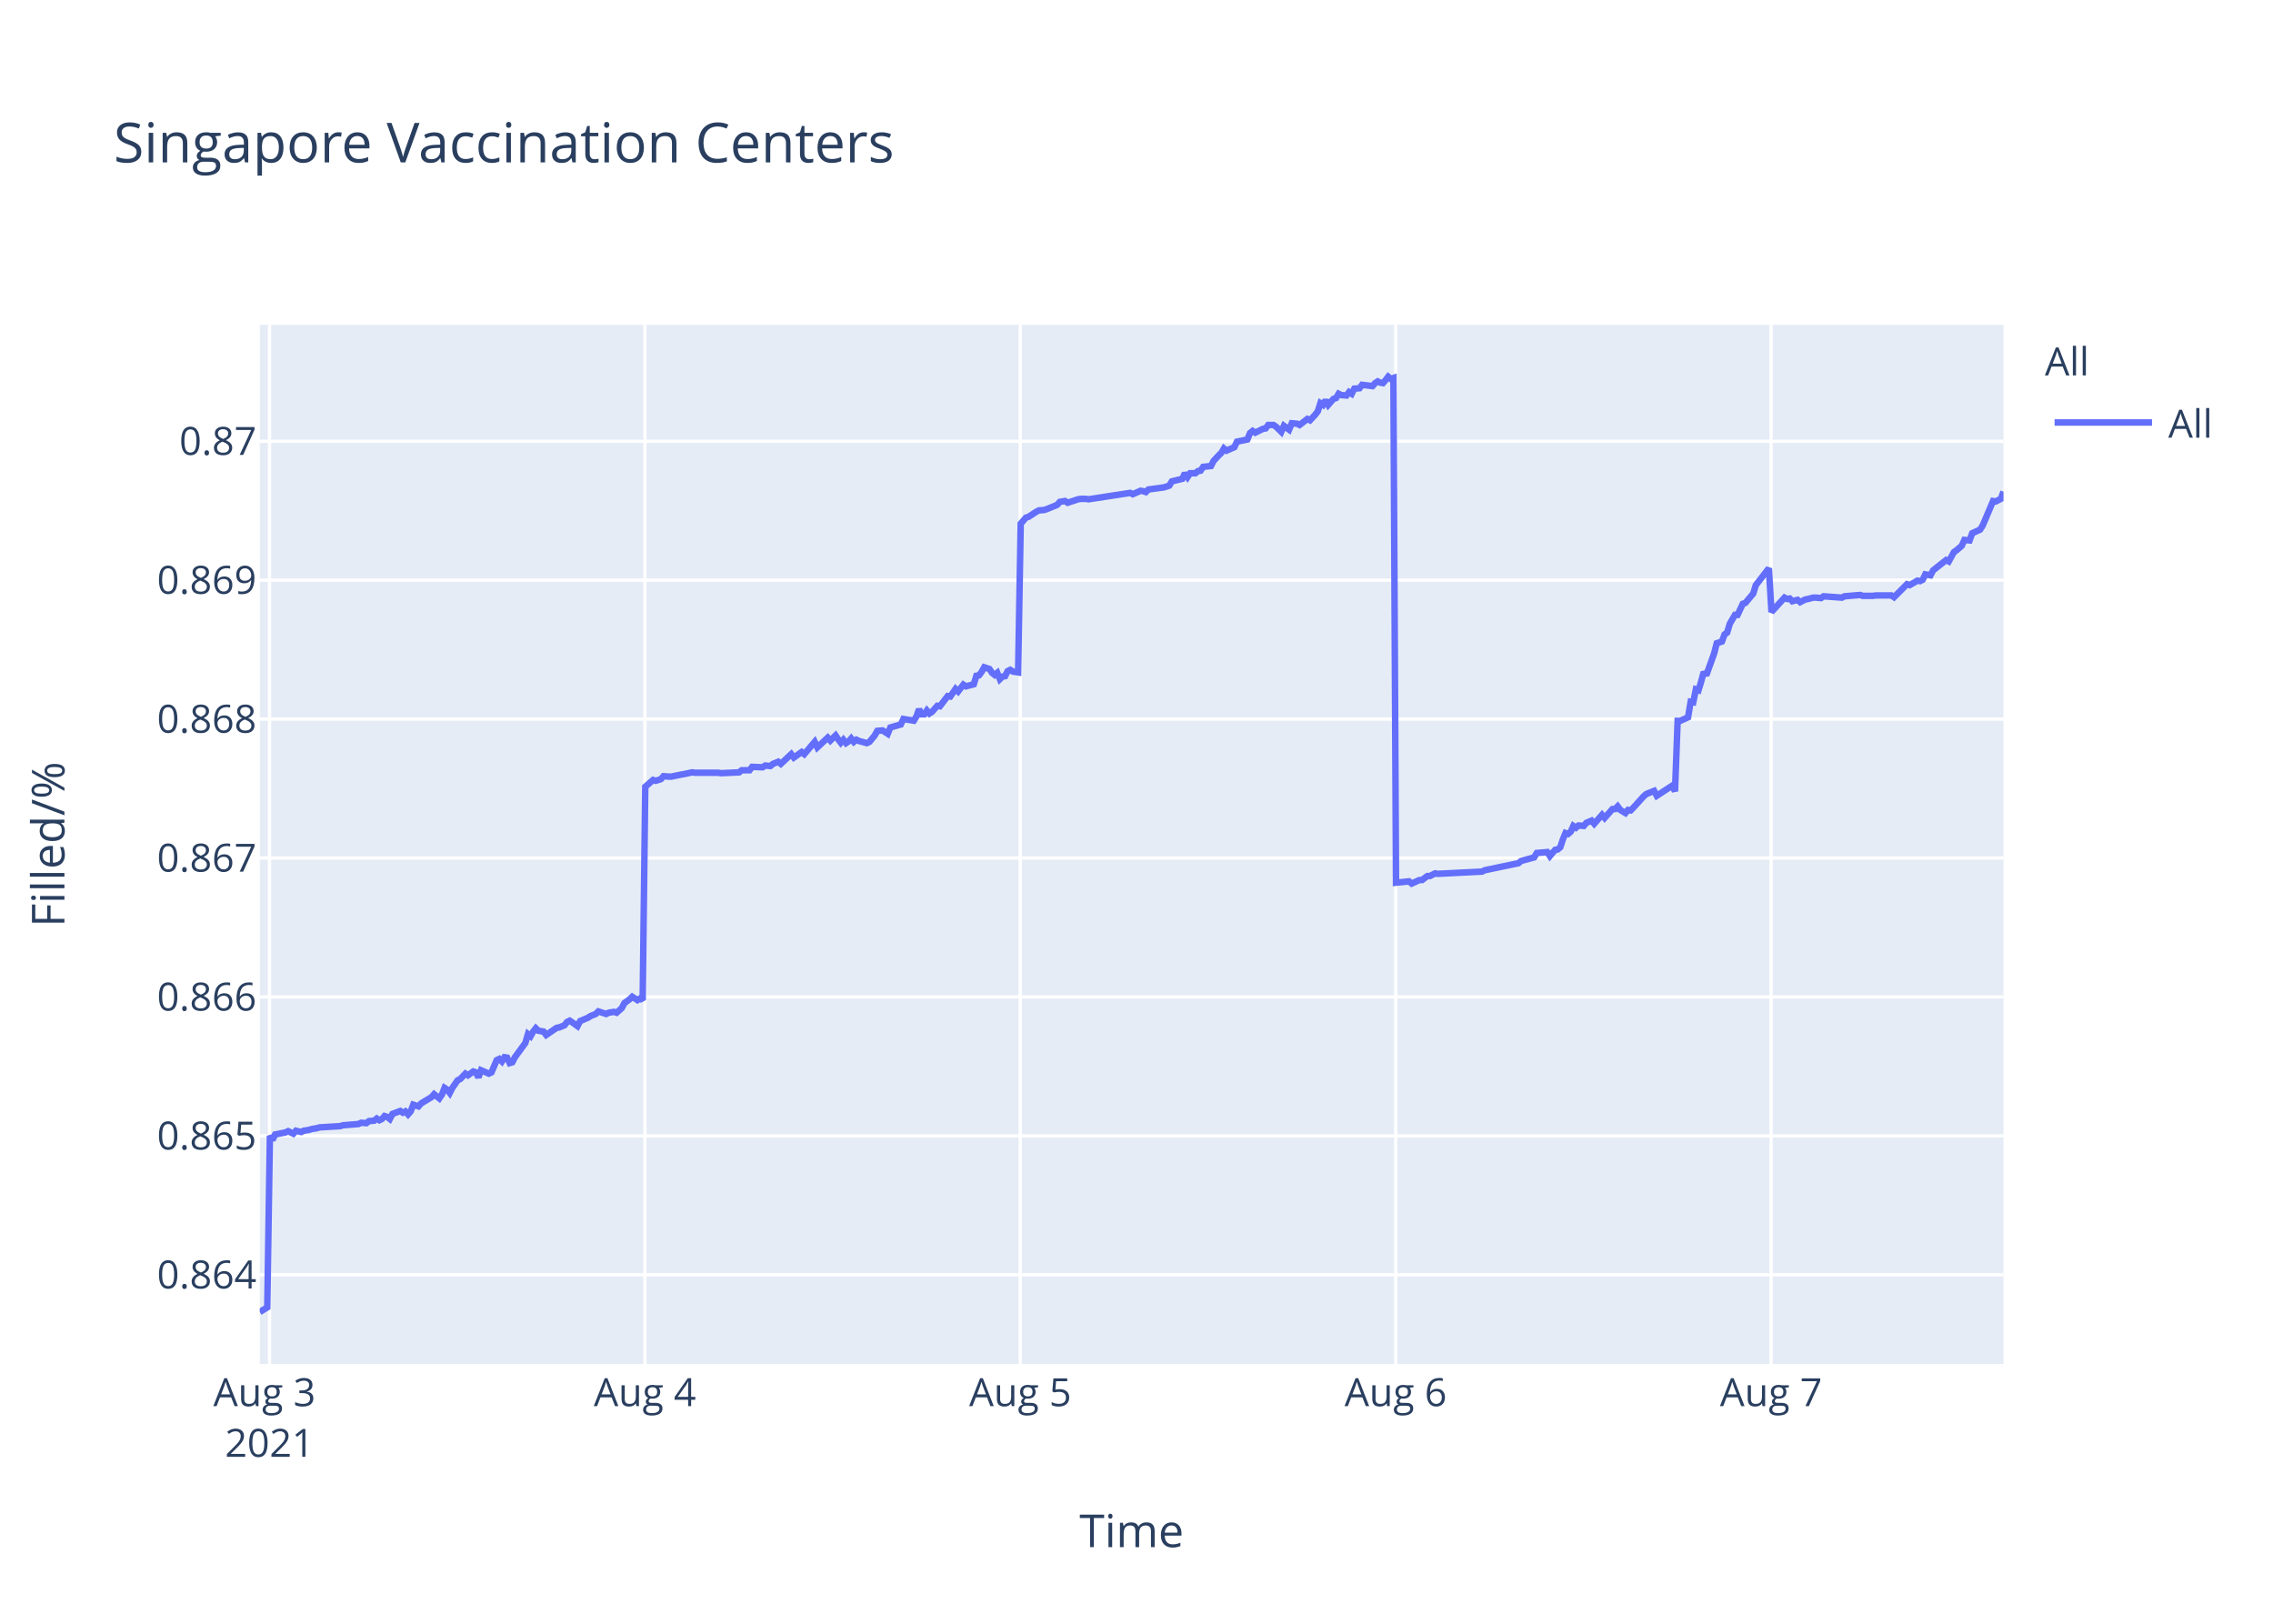
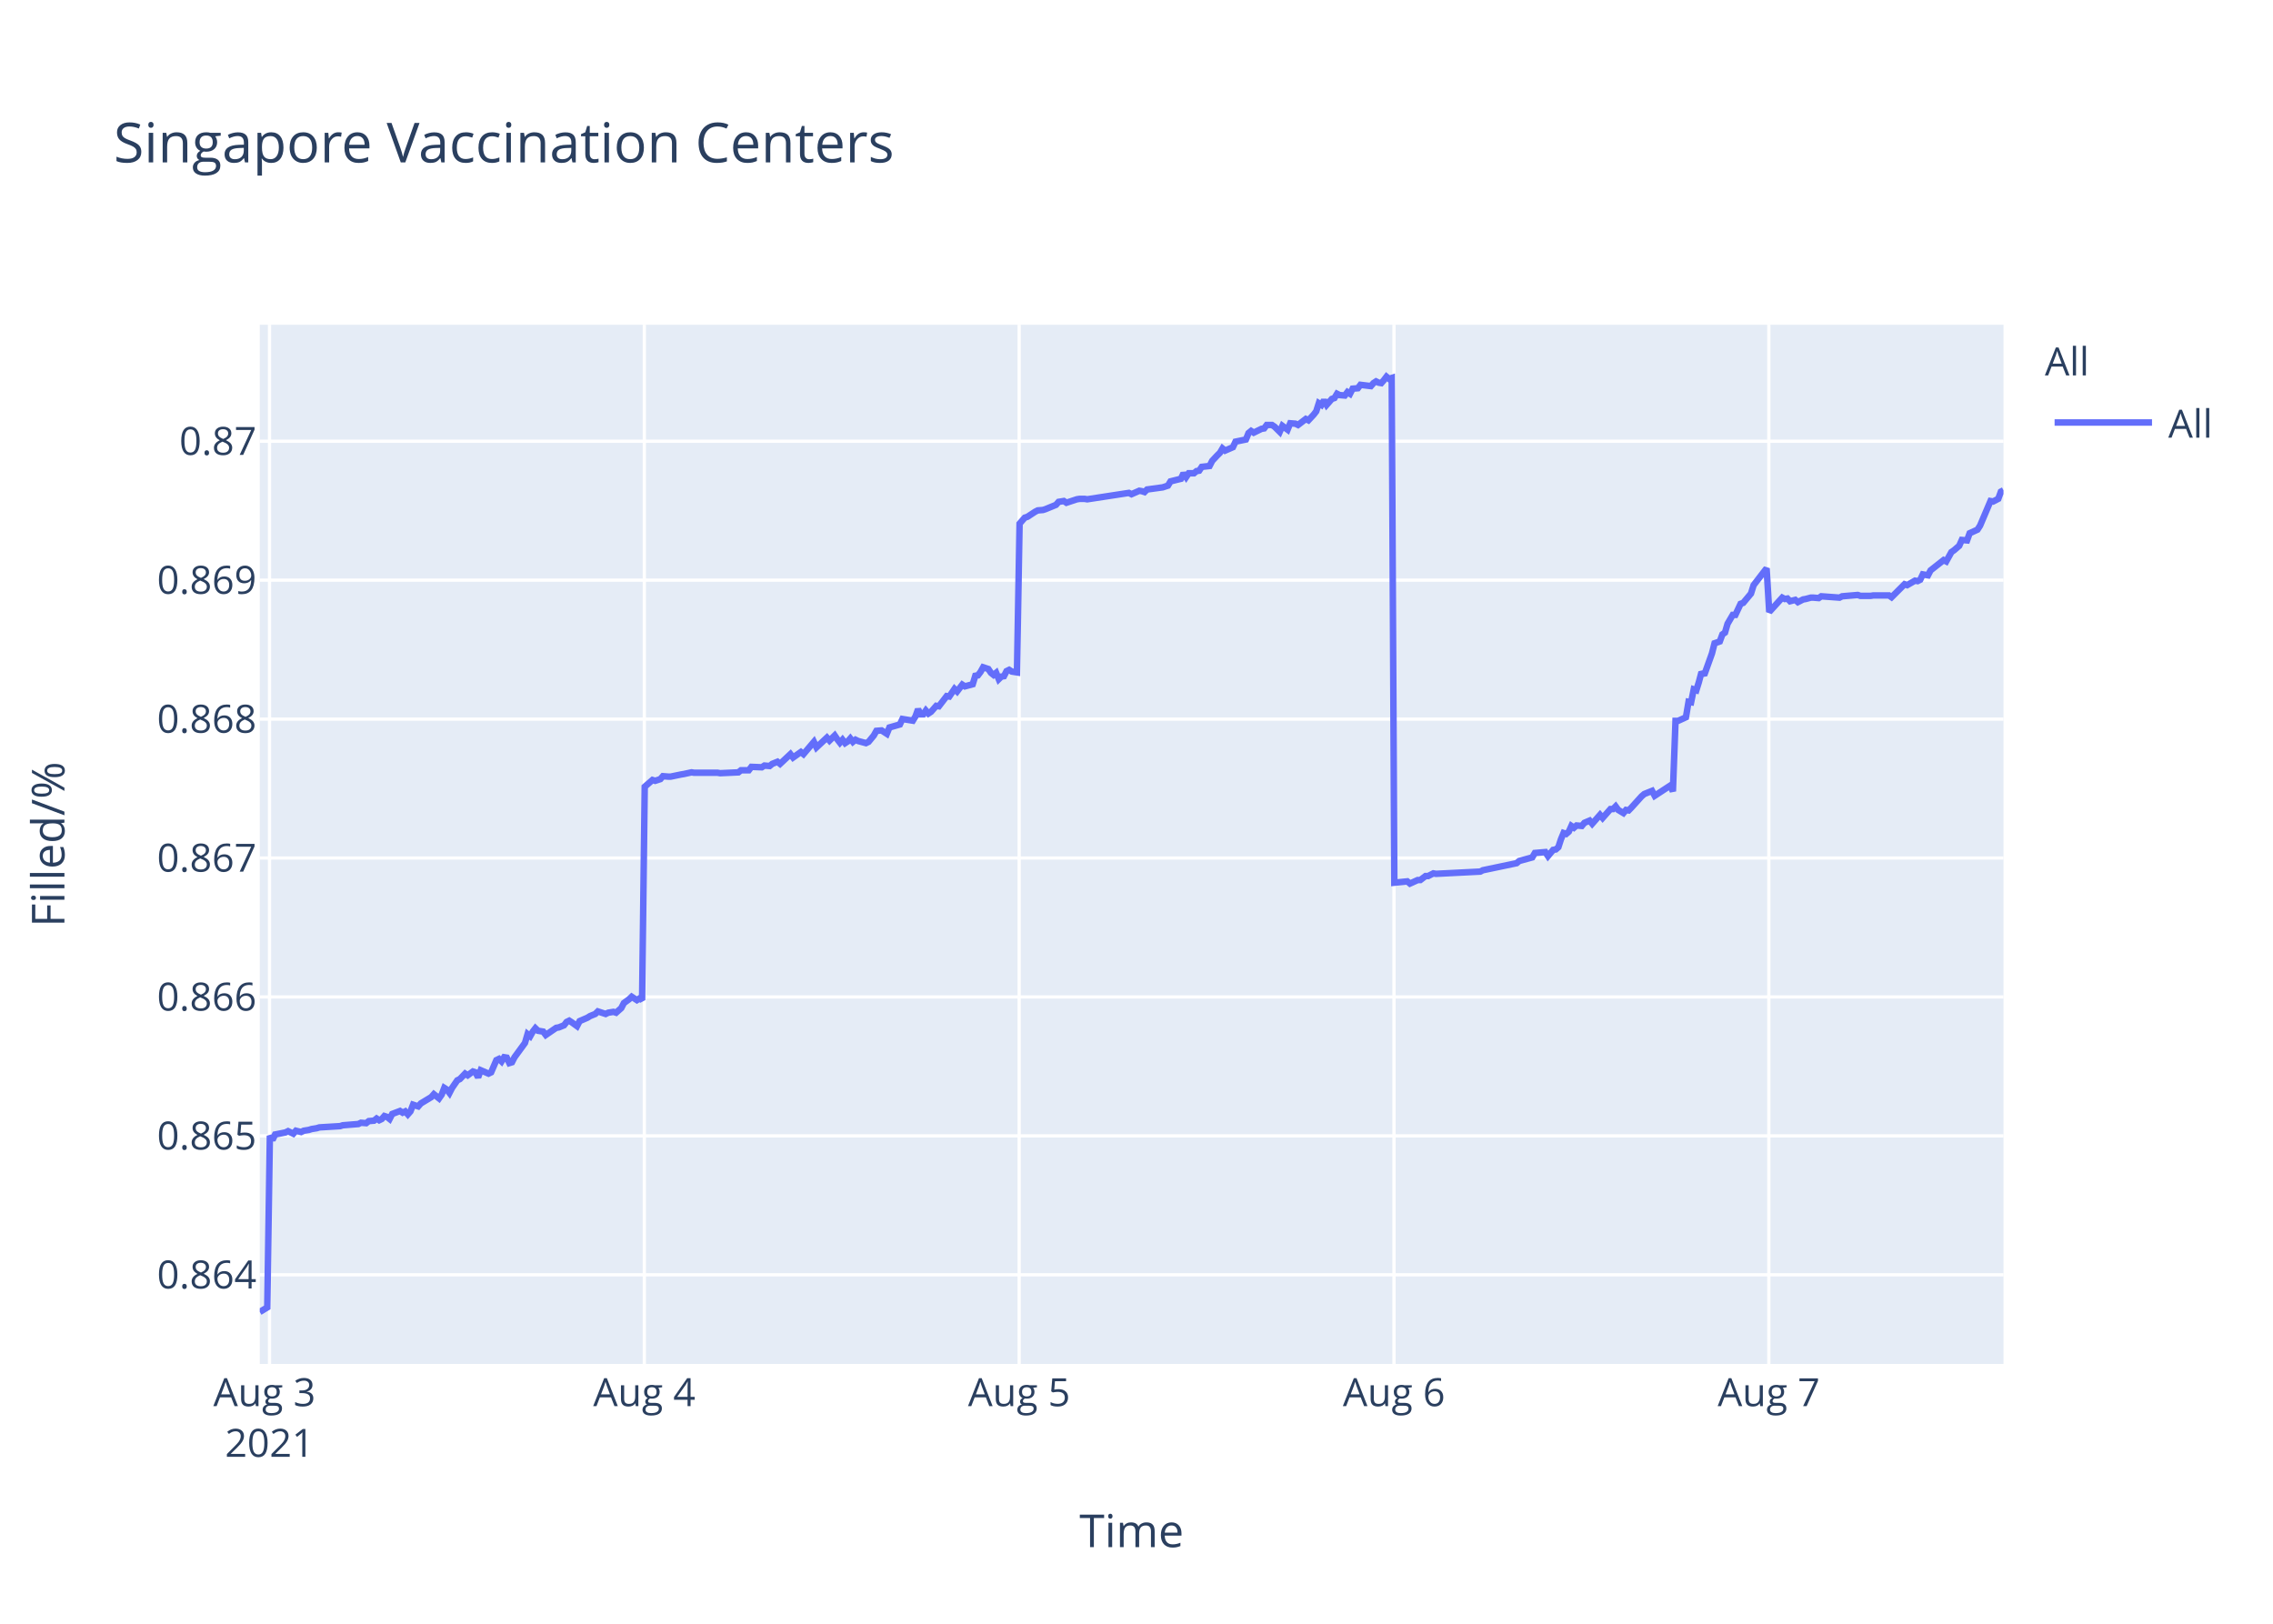
<svg xmlns="http://www.w3.org/2000/svg" class="main-svg" width="700" height="500" style="" viewBox="0 0 700 500">
  <rect x="0" y="0" width="700" height="500" style="fill: rgb(255, 255, 255); fill-opacity: 1;" />
-   <defs id="defs-1a29cd">
+   <defs id="defs-2aa30d">
    <g class="clips">
-       <clipPath id="clip1a29cdxyplot" class="plotclip">
+       <clipPath id="clip2aa30dxyplot" class="plotclip">
        <rect width="537" height="320" />
      </clipPath>
-       <clipPath class="axesclip" id="clip1a29cdx">
+       <clipPath class="axesclip" id="clip2aa30dx">
        <rect x="80" y="0" width="537" height="500" />
      </clipPath>
-       <clipPath class="axesclip" id="clip1a29cdy">
+       <clipPath class="axesclip" id="clip2aa30dy">
        <rect x="0" y="100" width="700" height="320" />
      </clipPath>
-       <clipPath class="axesclip" id="clip1a29cdxy">
+       <clipPath class="axesclip" id="clip2aa30dxy">
        <rect x="80" y="100" width="537" height="320" />
      </clipPath>
    </g>
    <g class="gradients" />
  </defs>
  <g class="bglayer">
    <rect class="bg" x="80" y="100" width="537" height="320" style="fill: rgb(229, 236, 246); fill-opacity: 1; stroke-width: 0;" />
  </g>
  <g class="layer-below">
    <g class="imagelayer" />
    <g class="shapelayer" />
  </g>
  <g class="cartesianlayer">
    <g class="subplot xy">
      <g class="layer-subplot">
        <g class="shapelayer" />
        <g class="imagelayer" />
      </g>
      <g class="gridlayer">
        <g class="x">
          <path class="xgrid crisp" transform="translate(83,0)" d="M0,100v320" style="stroke: rgb(255, 255, 255); stroke-opacity: 1; stroke-width: 1px;" />
-           <path class="xgrid crisp" transform="translate(198.61,0)" d="M0,100v320" style="stroke: rgb(255, 255, 255); stroke-opacity: 1; stroke-width: 1px;" />
-           <path class="xgrid crisp" transform="translate(314.21,0)" d="M0,100v320" style="stroke: rgb(255, 255, 255); stroke-opacity: 1; stroke-width: 1px;" />
-           <path class="xgrid crisp" transform="translate(429.82,0)" d="M0,100v320" style="stroke: rgb(255, 255, 255); stroke-opacity: 1; stroke-width: 1px;" />
-           <path class="xgrid crisp" transform="translate(545.43,0)" d="M0,100v320" style="stroke: rgb(255, 255, 255); stroke-opacity: 1; stroke-width: 1px;" />
+           <path class="xgrid crisp" transform="translate(198.43,0)" d="M0,100v320" style="stroke: rgb(255, 255, 255); stroke-opacity: 1; stroke-width: 1px;" />
+           <path class="xgrid crisp" transform="translate(313.86,0)" d="M0,100v320" style="stroke: rgb(255, 255, 255); stroke-opacity: 1; stroke-width: 1px;" />
+           <path class="xgrid crisp" transform="translate(429.3,0)" d="M0,100v320" style="stroke: rgb(255, 255, 255); stroke-opacity: 1; stroke-width: 1px;" />
+           <path class="xgrid crisp" transform="translate(544.73,0)" d="M0,100v320" style="stroke: rgb(255, 255, 255); stroke-opacity: 1; stroke-width: 1px;" />
        </g>
        <g class="y">
          <path class="ygrid crisp" transform="translate(0,392.55)" d="M80,0h537" style="stroke: rgb(255, 255, 255); stroke-opacity: 1; stroke-width: 1px;" />
          <path class="ygrid crisp" transform="translate(0,349.77)" d="M80,0h537" style="stroke: rgb(255, 255, 255); stroke-opacity: 1; stroke-width: 1px;" />
          <path class="ygrid crisp" transform="translate(0,306.99)" d="M80,0h537" style="stroke: rgb(255, 255, 255); stroke-opacity: 1; stroke-width: 1px;" />
          <path class="ygrid crisp" transform="translate(0,264.21)" d="M80,0h537" style="stroke: rgb(255, 255, 255); stroke-opacity: 1; stroke-width: 1px;" />
          <path class="ygrid crisp" transform="translate(0,221.43)" d="M80,0h537" style="stroke: rgb(255, 255, 255); stroke-opacity: 1; stroke-width: 1px;" />
          <path class="ygrid crisp" transform="translate(0,178.65)" d="M80,0h537" style="stroke: rgb(255, 255, 255); stroke-opacity: 1; stroke-width: 1px;" />
          <path class="ygrid crisp" transform="translate(0,135.87)" d="M80,0h537" style="stroke: rgb(255, 255, 255); stroke-opacity: 1; stroke-width: 1px;" />
        </g>
      </g>
      <g class="zerolinelayer" />
      <path class="xlines-below" />
      <path class="ylines-below" />
      <g class="overlines-below" />
      <g class="xaxislayer-below" />
      <g class="yaxislayer-below" />
      <g class="overaxes-below" />
-       <g class="plot" transform="translate(80,100)" clip-path="url('#clip1a29cdxyplot')">
+       <g class="plot" transform="translate(80,100)" clip-path="url('#clip2aa30dxyplot')">
        <g class="scatterlayer mlayer">
-           <g class="trace scatter trace39d7ea" style="stroke-miterlimit: 2; opacity: 1;">
+           <g class="trace scatter traceea654c" style="stroke-miterlimit: 2; opacity: 1;">
            <g class="fills" />
            <g class="errorbars" />
            <g class="lines">
-               <path class="js-line" d="M0,304L2.31,302.59L3.12,249.74L3.92,251.04L4.72,249.35L7.93,248.71L8.74,248.32L10.34,249.1L11.15,248.19L12.75,248.58L13.56,248.19L15.16,247.93L15.96,247.67L17.57,247.41L18.37,247.16L24.8,246.77L25.6,246.51L30.42,246.12L31.22,245.73L32.82,245.86L33.63,245.22L35.23,245.09L36.03,244.44L36.84,244.96L37.64,244.57L38.44,243.66L39.24,243.92L40.05,244.57L40.85,243.02L43.25,242.11L44.06,242.63L44.86,242.24L45.67,243.15L46.47,242.24L47.27,240.17L48.88,240.69L49.68,239.78L52.89,237.84L53.69,236.94L55.3,238.23L56.1,237.07L56.9,235L57.71,235.51L58.51,236.55L59.31,235L60.92,232.67L61.72,232.28L63.33,230.6L64.13,231.12L65.73,229.95L66.54,230.21L67.34,231.76L68.14,229.56L70.55,230.6L71.36,230.21L72.96,226.46L73.77,226.07L74.57,226.85L75.37,225.55L76.17,225.68L76.97,227.36L77.78,227.11L78.58,225.55L81.79,221.16L82.59,218.44L83.4,219.09L84.2,217.66L85.01,216.63L85.81,217.4L87.41,217.66L88.21,218.7L91.43,216.5L92.23,216.37L93.84,215.72L94.64,214.69L95.44,214.3L96.25,214.82L97.85,215.98L98.65,214.43L101.06,213.39L101.87,212.88L103.47,212.23L104.27,211.45L106.68,212.23L107.48,211.84L109.09,211.58L109.9,211.84L111.49,210.42L112.3,208.87L113.91,207.7L114.71,206.93L116.31,207.96L117.12,207.44L117.92,207.96L118.72,142.27L121.13,140.18L121.94,140.44L123.54,139.92L124.34,139.01L125.95,139.14L126.75,139.14L129.96,138.48L130.76,138.35L133.17,137.83L133.98,137.96L141.2,137.96L142.01,138.09L147.62,137.83L148.43,137.18L150.83,137.18L151.64,136.14L154.84,136.27L155.65,135.74L157.25,135.88L158.06,135.22L159.67,134.57L160.47,135.22L163.68,132.22L164.48,133.27L166.89,131.57L167.69,132.22L170.9,128.44L171.71,130.14L174.92,127.14L175.72,128.05L177.33,126.48L178.13,127.66L178.93,128.7L179.73,127.79L180.54,128.83L181.34,128.31L182.14,127.4L182.95,128.44L183.75,127.79L184.55,128.18L186.96,128.83L187.76,128.44L189.38,126.48L190.18,125.05L191.79,124.92L192.59,125.44L193.39,125.96L194.2,124.01L197.41,123.09L198.21,121.4L201.42,121.92L202.23,120.61L203.03,118.4L203.83,119.96L204.64,119.96L205.44,118.79L206.24,119.7L207.04,119.18L208.65,117.35L209.45,117.48L211.86,114.35L212.66,114.48L214.27,112.14L215.07,112.92L216.68,110.83L217.48,111.35L219.89,110.7L220.69,108.09L221.49,107.96L222.29,106.92L223.1,105.48L223.9,105.74L224.71,106L225.51,107.18L226.32,107.83L227.12,107.18L227.92,109.13L228.72,108.35L229.52,108.22L230.32,106.66L231.13,106.27L231.93,106.79L233.54,107.05L234.34,61.25L235.94,59.41L236.75,59.15L239.16,57.57L239.96,57.17L241.56,57.04L242.37,56.78L245.58,55.46L246.38,54.54L247.99,54.28L248.79,54.81L252,53.75L252.8,53.62L254.41,53.62L255.21,53.75L268.06,51.78L268.86,52.18L271.27,51.12L272.07,51.25L272.88,51.52L273.67,50.73L278.49,50.07L280.09,49.54L280.9,48.23L282.5,47.83L284.11,47.44L284.91,45.73L285.72,46.91L286.52,45.73L288.13,45.73L288.93,45.07L289.73,44.94L290.53,43.76L292.94,43.49L293.75,41.91L295.35,40.2L296.15,39.42L296.93,38.1L297.73,38.76L300.14,37.71L300.94,36L304.15,35.34L304.95,33.36L305.76,32.71L306.56,33.23L308.17,32.44L308.97,32.05L309.78,31.92L310.58,30.86L312.18,30.86L312.98,31.39L314.59,32.97L315.4,31.13L317,32.31L317.82,30.34L319.41,30.47L320.22,30.86L322.62,29.02L323.43,29.42L325.03,27.71L325.83,26.66L326.64,24.16L327.44,24.68L328.24,23.24L329.04,24.68L330.65,22.84L331.45,22.58L332.25,21.26L333.05,21.66L334.66,21.79L335.46,20.74L336.27,21.26L337.07,19.68L338.68,19.55L339.48,18.5L342.69,18.89L343.49,17.97L344.29,17.45L345.1,17.84L345.9,17.97L346.71,17.05L347.51,16L348.31,16.66L349.12,16.39L349.92,171.81L353.93,171.4L354.74,172.08L357.14,170.99L357.95,170.99L359.55,169.76L360.35,169.76L361.96,168.94L362.76,169.08L376.41,168.39L377.21,167.98L387.64,165.8L388.45,165.12L392.46,164.02L393.27,162.66L396.51,162.38L397.31,163.61L398.92,161.7L399.72,161.57L400.52,160.88L401.32,158.43L402.12,156.51L402.93,156.79L403.73,156.1L404.53,154.33L405.34,154.88L406.14,154.19L407.75,154.33L408.55,153.37L410.15,152.69L410.96,153.65L413.37,150.92L414.17,151.87L416.58,149.14L417.38,149.14L418.18,148.32L418.99,149.41L420.59,150.37L421.39,149.41L422.2,149.55L423,148.73L426.21,145.18L427.02,144.5L429.42,143.54L430.23,145.04L435.04,141.9L435.84,143.68L436.65,121.97L437.45,121.97L439.86,120.88L440.66,116.1L441.46,116.24L442.27,112.28L443.07,112.55L443.87,109.96L444.68,106.95L445.48,107.91L447.89,101.22L448.69,98.08L450.3,97.53L451.1,95.35L451.9,94.8L452.71,92.07L454.31,89.34L455.11,89.34L456.72,85.93L457.52,85.65L459.93,82.78L460.73,80.19L464.75,75L465.55,88.44L469.57,84.03L470.37,84.45L471.17,84.31L471.97,85.14L473.58,84.72L474.38,85.41L475.99,84.59L476.79,84.45L478.4,84.03L479.2,84.03L480.81,84.17L481.61,83.62L487.23,84.03L488.03,83.62L492.85,83.21L493.65,83.48L496.86,83.48L497.66,83.35L499.27,83.35L500.07,83.35L502.48,83.35L503.29,83.9L507.29,79.9L508.1,80.18L510.51,78.8L511.31,78.94L512.12,78.53L512.92,76.87L514.52,77.15L515.32,75.63L519.34,72.47L520.14,72.88L521.75,69.99L522.55,69.44L524.15,68.06L524.96,66.27L526.56,66.41L527.36,64.2L529.78,63.1L530.58,61.86L533.79,54.29L534.59,54.43L536.2,53.6L537,51.4" style="vector-effect: non-scaling-stroke; fill: none; stroke: rgb(99, 110, 250); stroke-opacity: 1; stroke-width: 2px; opacity: 1;" />
+               <path class="js-line" d="M0,304L2.31,302.59L3.11,249.74L3.92,251.04L4.72,249.35L7.92,248.71L8.72,248.32L10.33,249.1L11.13,248.19L12.73,248.58L13.53,248.19L15.14,247.93L15.94,247.67L17.54,247.41L18.35,247.16L24.76,246.77L25.56,246.51L30.37,246.12L31.17,245.73L32.77,245.86L33.58,245.22L35.17,245.09L35.98,244.44L36.78,244.96L37.58,244.57L38.38,243.66L39.18,243.92L39.99,244.57L40.79,243.02L43.19,242.11L43.99,242.63L44.8,242.24L45.6,243.15L46.4,242.24L47.2,240.17L48.8,240.69L49.6,239.78L52.81,237.84L53.61,236.94L55.21,238.23L56.02,237.07L56.82,235L57.62,235.51L58.42,236.55L59.22,235L60.83,232.67L61.63,232.28L63.24,230.6L64.04,231.12L65.64,229.95L66.44,230.21L67.24,231.76L68.04,229.56L70.45,230.6L71.25,230.21L72.86,226.46L73.66,226.07L74.46,226.85L75.26,225.55L76.06,225.68L76.86,227.36L77.66,227.11L78.46,225.55L81.67,221.16L82.47,218.44L83.28,219.09L84.08,217.66L84.88,216.63L85.68,217.4L87.28,217.66L88.08,218.7L91.3,216.5L92.09,216.37L93.7,215.72L94.5,214.69L95.3,214.3L96.1,214.82L97.7,215.98L98.5,214.43L100.91,213.39L101.72,212.88L103.32,212.23L104.12,211.45L106.52,212.23L107.32,211.84L108.93,211.58L109.73,211.84L111.33,210.42L112.13,208.87L113.74,207.7L114.54,206.93L116.14,207.96L116.94,207.44L117.74,207.96L118.55,142.27L120.95,140.18L121.76,140.44L123.36,139.92L124.16,139.01L125.76,139.14L126.57,139.14L129.77,138.48L130.57,138.35L132.97,137.83L133.78,137.96L140.99,137.96L141.79,138.09L147.4,137.83L148.21,137.18L150.61,137.18L151.41,136.14L154.61,136.27L155.42,135.74L157.02,135.88L157.82,135.22L159.43,134.57L160.23,135.22L163.43,132.22L164.24,133.27L166.64,131.57L167.44,132.22L170.65,128.44L171.45,130.14L174.66,127.14L175.46,128.05L177.06,126.48L177.86,127.66L178.67,128.7L179.47,127.79L180.27,128.83L181.07,128.31L181.87,127.4L182.67,128.44L183.47,127.79L184.27,128.18L186.68,128.83L187.48,128.44L189.1,126.48L189.9,125.05L191.5,124.92L192.31,125.44L193.11,125.96L193.91,124.01L197.12,123.09L197.92,121.4L201.12,121.92L201.93,120.61L202.73,118.4L203.53,119.96L204.33,119.96L205.13,118.79L205.93,119.7L206.73,119.18L208.34,117.35L209.14,117.48L211.55,114.35L212.35,114.48L213.95,112.14L214.75,112.92L216.35,110.83L217.16,111.35L219.56,110.7L220.36,108.09L221.16,107.96L221.96,106.92L222.77,105.48L223.57,105.74L224.37,106L225.17,107.18L225.98,107.83L226.78,107.18L227.58,109.13L228.38,108.35L229.18,108.22L229.98,106.66L230.78,106.27L231.59,106.79L233.19,107.05L233.99,61.25L235.59,59.41L236.39,59.15L238.8,57.57L239.6,57.17L241.2,57.04L242,56.78L245.21,55.46L246.01,54.54L247.62,54.28L248.42,54.81L251.63,53.75L252.43,53.62L254.03,53.62L254.83,53.75L267.66,51.78L268.46,52.18L270.86,51.12L271.66,51.25L272.47,51.52L273.26,50.73L278.08,50.07L279.68,49.54L280.48,48.23L282.08,47.83L283.68,47.44L284.49,45.73L285.29,46.91L286.09,45.73L287.7,45.73L288.49,45.07L289.3,44.94L290.1,43.76L292.5,43.49L293.31,41.91L294.91,40.2L295.71,39.42L296.49,38.1L297.28,38.76L299.69,37.71L300.49,36L303.7,35.34L304.5,33.36L305.3,32.71L306.1,33.23L307.71,32.44L308.51,32.05L309.31,31.92L310.11,30.86L311.72,30.86L312.52,31.39L314.12,32.97L314.93,31.13L316.53,32.31L317.34,30.34L318.94,30.47L319.74,30.86L322.14,29.02L322.94,29.42L324.54,27.71L325.35,26.66L326.15,24.16L326.95,24.68L327.75,23.24L328.55,24.68L330.16,22.84L330.96,22.58L331.76,21.26L332.56,21.66L334.16,21.79L334.96,20.74L335.76,21.26L336.57,19.68L338.17,19.55L338.97,18.5L342.18,18.89L342.98,17.97L343.78,17.45L344.59,17.84L345.39,17.97L346.19,17.05L346.99,16L347.79,16.66L348.6,16.39L349.4,171.81L353.4,171.4L354.21,172.08L356.61,170.99L357.41,170.99L359.02,169.76L359.82,169.76L361.42,168.94L362.22,169.08L375.85,168.39L376.65,167.98L387.06,165.8L387.87,165.12L391.88,164.02L392.68,162.66L395.91,162.38L396.72,163.61L398.32,161.7L399.12,161.57L399.92,160.88L400.72,158.43L401.52,156.51L402.33,156.79L403.13,156.1L403.93,154.33L404.73,154.88L405.53,154.19L407.14,154.33L407.94,153.37L409.54,152.69L410.34,153.65L412.75,150.92L413.55,151.87L415.96,149.14L416.76,149.14L417.56,148.32L418.36,149.41L419.96,150.37L420.76,149.41L421.57,149.55L422.37,148.73L425.58,145.18L426.38,144.5L428.78,143.54L429.58,145.04L434.39,141.9L435.19,143.68L436,121.97L436.8,121.97L439.2,120.88L440.01,116.1L440.8,116.24L441.61,112.28L442.41,112.55L443.21,109.96L444.01,106.95L444.82,107.91L447.22,101.22L448.02,98.08L449.63,97.53L450.43,95.35L451.23,94.8L452.03,92.07L453.63,89.34L454.43,89.34L456.04,85.93L456.84,85.65L459.24,82.78L460.05,80.19L464.05,75L464.86,88.44L468.87,84.03L469.67,84.45L470.47,84.31L471.27,85.14L472.88,84.72L473.68,85.41L475.28,84.59L476.08,84.45L477.68,84.03L478.49,84.03L480.09,84.17L480.89,83.62L486.5,84.03L487.3,83.62L492.12,83.21L492.91,83.48L496.12,83.48L496.92,83.35L498.52,83.35L499.32,83.35L501.73,83.35L502.53,83.9L506.54,79.9L507.34,80.18L509.75,78.8L510.55,78.94L511.35,78.53L512.15,76.87L513.75,77.15L514.55,75.63L518.56,72.47L519.36,72.88L520.97,69.99L521.77,69.44L523.37,68.06L524.17,66.27L525.78,66.41L526.58,64.2L528.99,63.1L529.79,61.86L533,54.29L533.8,54.43L535.4,53.6L536.2,51.4L537,50.98" style="vector-effect: non-scaling-stroke; fill: none; stroke: rgb(99, 110, 250); stroke-opacity: 1; stroke-width: 2px; opacity: 1;" />
            </g>
            <g class="points" />
            <g class="text" />
          </g>
        </g>
      </g>
      <g class="overplot" />
      <path class="xlines-above crisp" d="M0,0" style="fill: none;" />
      <path class="ylines-above crisp" d="M0,0" style="fill: none;" />
      <g class="overlines-above" />
      <g class="xaxislayer-above">
        <g class="xtick">
          <text text-anchor="middle" x="0" y="433" transform="translate(83,0)" style="font-family: 'Open Sans', verdana, arial, sans-serif; font-size: 12px; fill: rgb(42, 63, 95); fill-opacity: 1; white-space: pre;">
            <tspan class="line" dy="0em" x="0" y="433">Aug 3</tspan>
            <tspan class="line" dy="1.3em" x="0" y="433">2021</tspan>
          </text>
        </g>
        <g class="xtick">
-           <text text-anchor="middle" x="0" y="433" transform="translate(198.61,0)" style="font-family: 'Open Sans', verdana, arial, sans-serif; font-size: 12px; fill: rgb(42, 63, 95); fill-opacity: 1; white-space: pre;">Aug 4</text>
+           <text text-anchor="middle" x="0" y="433" transform="translate(198.43,0)" style="font-family: 'Open Sans', verdana, arial, sans-serif; font-size: 12px; fill: rgb(42, 63, 95); fill-opacity: 1; white-space: pre;">Aug 4</text>
        </g>
        <g class="xtick">
-           <text text-anchor="middle" x="0" y="433" transform="translate(314.21,0)" style="font-family: 'Open Sans', verdana, arial, sans-serif; font-size: 12px; fill: rgb(42, 63, 95); fill-opacity: 1; white-space: pre;">Aug 5</text>
+           <text text-anchor="middle" x="0" y="433" transform="translate(313.86,0)" style="font-family: 'Open Sans', verdana, arial, sans-serif; font-size: 12px; fill: rgb(42, 63, 95); fill-opacity: 1; white-space: pre;">Aug 5</text>
        </g>
        <g class="xtick">
-           <text text-anchor="middle" x="0" y="433" transform="translate(429.82,0)" style="font-family: 'Open Sans', verdana, arial, sans-serif; font-size: 12px; fill: rgb(42, 63, 95); fill-opacity: 1; white-space: pre;">Aug 6</text>
+           <text text-anchor="middle" x="0" y="433" transform="translate(429.3,0)" style="font-family: 'Open Sans', verdana, arial, sans-serif; font-size: 12px; fill: rgb(42, 63, 95); fill-opacity: 1; white-space: pre;">Aug 6</text>
        </g>
        <g class="xtick">
-           <text text-anchor="middle" x="0" y="433" transform="translate(545.43,0)" style="font-family: 'Open Sans', verdana, arial, sans-serif; font-size: 12px; fill: rgb(42, 63, 95); fill-opacity: 1; white-space: pre;">Aug 7</text>
+           <text text-anchor="middle" x="0" y="433" transform="translate(544.73,0)" style="font-family: 'Open Sans', verdana, arial, sans-serif; font-size: 12px; fill: rgb(42, 63, 95); fill-opacity: 1; white-space: pre;">Aug 7</text>
        </g>
      </g>
      <g class="yaxislayer-above">
        <g class="ytick">
          <text text-anchor="end" x="79" y="4.2" transform="translate(0,392.55)" style="font-family: 'Open Sans', verdana, arial, sans-serif; font-size: 12px; fill: rgb(42, 63, 95); fill-opacity: 1; white-space: pre;">0.864</text>
        </g>
        <g class="ytick">
          <text text-anchor="end" x="79" y="4.2" transform="translate(0,349.77)" style="font-family: 'Open Sans', verdana, arial, sans-serif; font-size: 12px; fill: rgb(42, 63, 95); fill-opacity: 1; white-space: pre;">0.865</text>
        </g>
        <g class="ytick">
          <text text-anchor="end" x="79" y="4.2" transform="translate(0,306.99)" style="font-family: 'Open Sans', verdana, arial, sans-serif; font-size: 12px; fill: rgb(42, 63, 95); fill-opacity: 1; white-space: pre;">0.866</text>
        </g>
        <g class="ytick">
          <text text-anchor="end" x="79" y="4.2" transform="translate(0,264.21)" style="font-family: 'Open Sans', verdana, arial, sans-serif; font-size: 12px; fill: rgb(42, 63, 95); fill-opacity: 1; white-space: pre;">0.867</text>
        </g>
        <g class="ytick">
          <text text-anchor="end" x="79" y="4.2" transform="translate(0,221.43)" style="font-family: 'Open Sans', verdana, arial, sans-serif; font-size: 12px; fill: rgb(42, 63, 95); fill-opacity: 1; white-space: pre;">0.868</text>
        </g>
        <g class="ytick">
          <text text-anchor="end" x="79" y="4.2" transform="translate(0,178.65)" style="font-family: 'Open Sans', verdana, arial, sans-serif; font-size: 12px; fill: rgb(42, 63, 95); fill-opacity: 1; white-space: pre;">0.869</text>
        </g>
        <g class="ytick">
          <text text-anchor="end" x="79" y="4.2" transform="translate(0,135.87)" style="font-family: 'Open Sans', verdana, arial, sans-serif; font-size: 12px; fill: rgb(42, 63, 95); fill-opacity: 1; white-space: pre;">0.87</text>
        </g>
      </g>
      <g class="overaxes-above" />
    </g>
  </g>
  <g class="polarlayer" />
  <g class="ternarylayer" />
  <g class="geolayer" />
  <g class="funnelarealayer" />
  <g class="pielayer" />
  <g class="treemaplayer" />
  <g class="sunburstlayer" />
  <g class="glimages" />
-   <defs id="topdefs-1a29cd">
+   <defs id="topdefs-2aa30d">
    <g class="clips" />
-     <clipPath id="legend1a29cd">
+     <clipPath id="legend2aa30d">
      <rect width="60" height="45" x="0" y="0" />
    </clipPath>
  </defs>
  <g class="layer-above">
    <g class="imagelayer" />
    <g class="shapelayer" />
  </g>
  <g class="infolayer">
    <g class="legend" pointer-events="all" transform="translate(627.74,100)">
      <rect class="bg" shape-rendering="crispEdges" width="60" height="45" x="0" y="0" style="stroke: rgb(68, 68, 68); stroke-opacity: 1; fill: rgb(255, 255, 255); fill-opacity: 1; stroke-width: 0px;" />
-       <g class="scrollbox" transform="" clip-path="url('#legend1a29cd')">
+       <g class="scrollbox" transform="" clip-path="url('#legend2aa30d')">
        <text class="legendtitletext" text-anchor="start" x="2" y="15.6" style="font-family: 'Open Sans', verdana, arial, sans-serif; font-size: 12px; fill: rgb(42, 63, 95); fill-opacity: 1; white-space: pre;">All</text>
        <g class="groups" transform="">
          <g class="traces" transform="translate(0,30.1)" style="opacity: 1;">
            <text class="legendtext" text-anchor="start" x="40" y="4.68" style="font-family: 'Open Sans', verdana, arial, sans-serif; font-size: 12px; fill: rgb(42, 63, 95); fill-opacity: 1; white-space: pre;">All</text>
            <g class="layers" style="opacity: 1;">
              <g class="legendfill" />
              <g class="legendlines">
                <path class="js-line" d="M5,0h30" style="fill: none; stroke: rgb(99, 110, 250); stroke-opacity: 1; stroke-width: 2px;" />
              </g>
              <g class="legendsymbols">
                <g class="legendpoints" />
              </g>
            </g>
            <rect class="legendtoggle" x="0" y="-9.5" width="54.891" height="19" style="fill: rgb(0, 0, 0); fill-opacity: 0;" />
          </g>
        </g>
      </g>
      <rect class="scrollbar" rx="20" ry="3" width="0" height="0" x="0" y="0" style="fill: rgb(128, 139, 164); fill-opacity: 1;" />
    </g>
    <g class="g-gtitle">
      <text class="gtitle" x="35" y="50" text-anchor="start" dy="0em" style="font-family: 'Open Sans', verdana, arial, sans-serif; font-size: 17px; fill: rgb(42, 63, 95); opacity: 1; font-weight: normal; white-space: pre;">Singapore Vaccination Centers</text>
    </g>
    <g class="g-xtitle">
      <text class="xtitle" x="348.5" y="476.409" text-anchor="middle" style="font-family: 'Open Sans', verdana, arial, sans-serif; font-size: 14px; fill: rgb(42, 63, 95); opacity: 1; font-weight: normal; white-space: pre;">Time</text>
    </g>
    <g class="g-ytitle">
      <text class="ytitle" transform="rotate(-90,19.84063,260)" x="19.841" y="260" text-anchor="middle" style="font-family: 'Open Sans', verdana, arial, sans-serif; font-size: 14px; fill: rgb(42, 63, 95); opacity: 1; font-weight: normal; white-space: pre;">Filled/%</text>
    </g>
  </g>
</svg>
